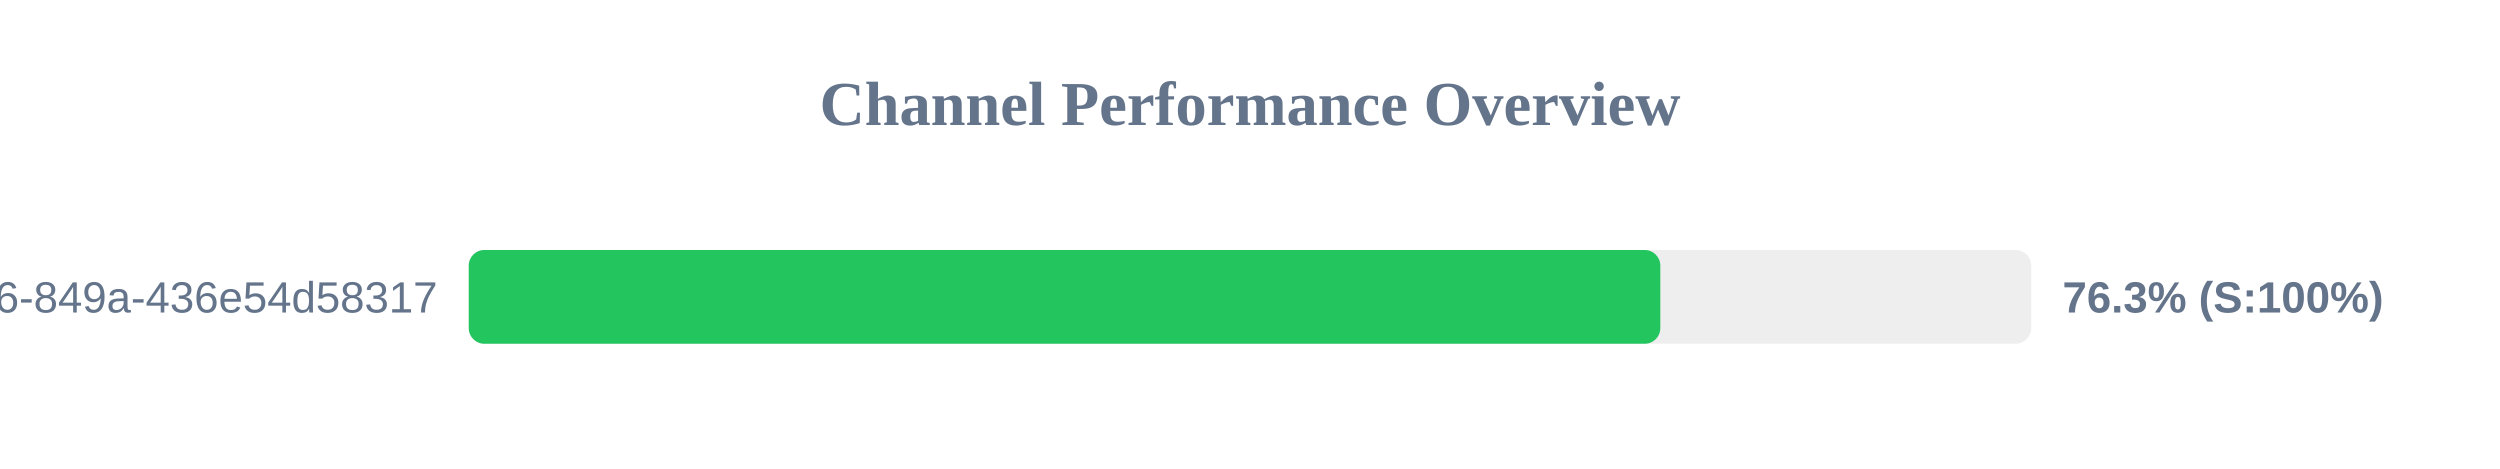
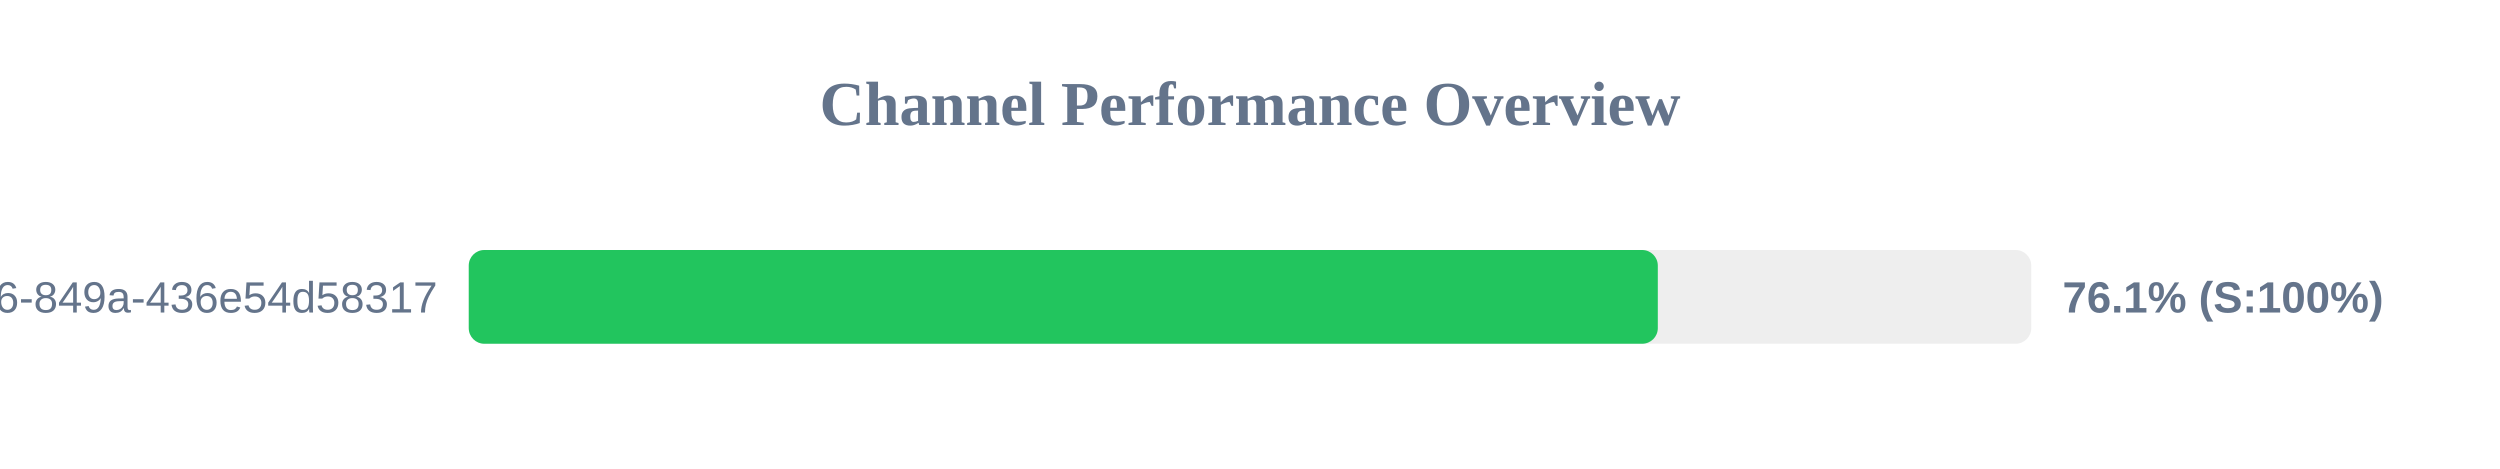
<svg xmlns="http://www.w3.org/2000/svg" width="800" height="150" version="1.1">
  <style>
        .row { font: 14px Arial; fill: #64748b; }
        .score { font: bold 14px Arial; fill: #64748b; }
    </style>
  <text x="400" y="40" text-anchor="middle" font-size="20px" font-weight="bold" fill="#64748b">Channel Performance Overview</text>
  <rect x="150" y="80" width="500" height="30" fill="#eee" rx="5" />
-   <rect x="150" y="80" width="381.3" height="30" fill="#22c55e" rx="5" />
+   <rect x="150" y="80" width="380.5" height="30" fill="#22c55e" rx="5" />
  <text x="140" y="100" text-anchor="end" class="row">?uuid=29fbd51f-03c8-4d76-849a-436e54d58317</text>
-   <text x="660" y="100" text-anchor="start" class="score">76.3% (S:100%)</text>
+   <text x="660" y="100" text-anchor="start" class="score">76.1% (S:100%)</text>
</svg>
